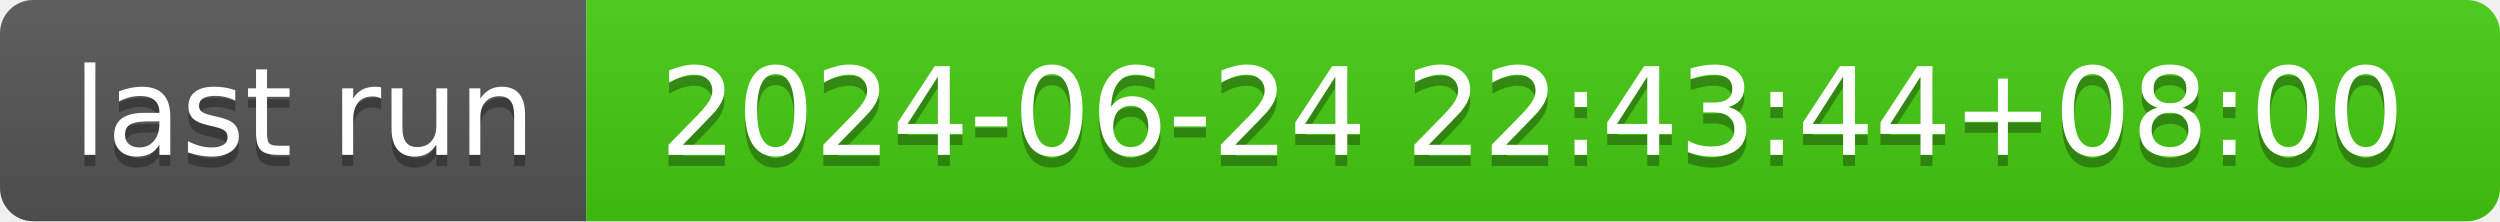
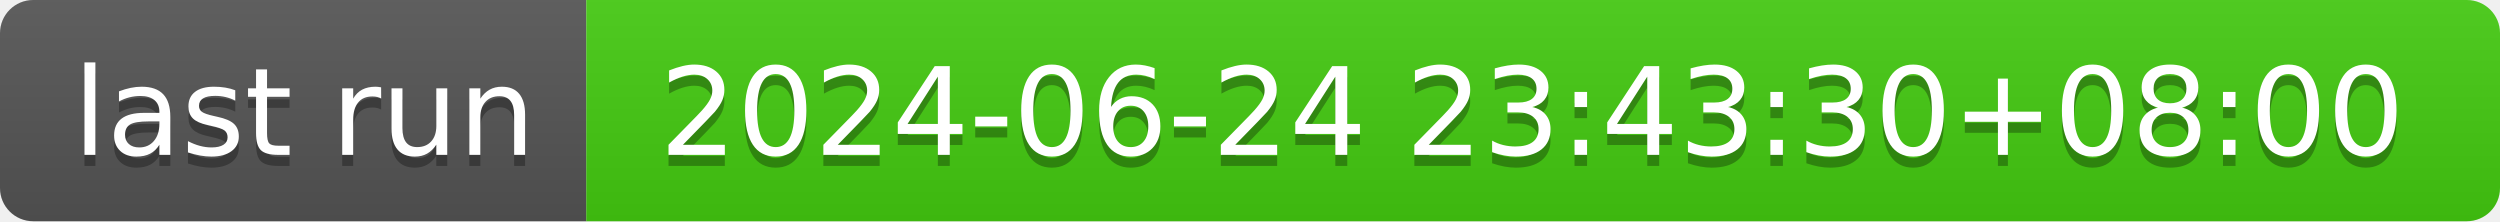
- <svg xmlns="http://www.w3.org/2000/svg" width="226" height="20" role="img" aria-label="last run: 2024-06-24 22:43:44+08:00">
+ <svg xmlns="http://www.w3.org/2000/svg" width="226" height="20" role="img" aria-label="last run: 2024-06-24 23:43:30+08:00">
  <linearGradient id="s" x2="0" y2="100%">
    <stop offset="0" stop-color="#bbb" stop-opacity=".1" />
    <stop offset="1" stop-opacity=".1" />
  </linearGradient>
  <clipPath id="r">
    <rect width="226" height="20" rx="3" fill="#fff" />
  </clipPath>
  <g clip-path="url(#r)">
    <rect width="53" height="20" fill="#555" />
    <rect x="53" width="173" height="20" fill="#4c1" />
    <rect width="226" height="20" fill="url(#s)" />
  </g>
  <g fill="#fff" text-anchor="middle" font-family="Verdana,Geneva,DejaVu Sans,sans-serif" text-rendering="geometricPrecision" font-size="110">
    <text aria-hidden="true" x="275" y="150" fill="#010101" fill-opacity=".3" transform="scale(.1)" textLength="430">last run</text>
    <text x="275" y="140" transform="scale(.1)" fill="#fff" textLength="430">last run</text>
-     <text aria-hidden="true" x="1385" y="150" fill="#010101" fill-opacity=".3" transform="scale(.1)" textLength="1630">2024-06-24 22:43:44+08:00</text>
-     <text x="1385" y="140" transform="scale(.1)" fill="#fff" textLength="1630">2024-06-24 22:43:44+08:00</text>
+     <text aria-hidden="true" x="1385" y="150" fill="#010101" fill-opacity=".3" transform="scale(.1)" textLength="1630">2024-06-24 23:43:30+08:00</text>
+     <text x="1385" y="140" transform="scale(.1)" fill="#fff" textLength="1630">2024-06-24 23:43:30+08:00</text>
  </g>
</svg>
